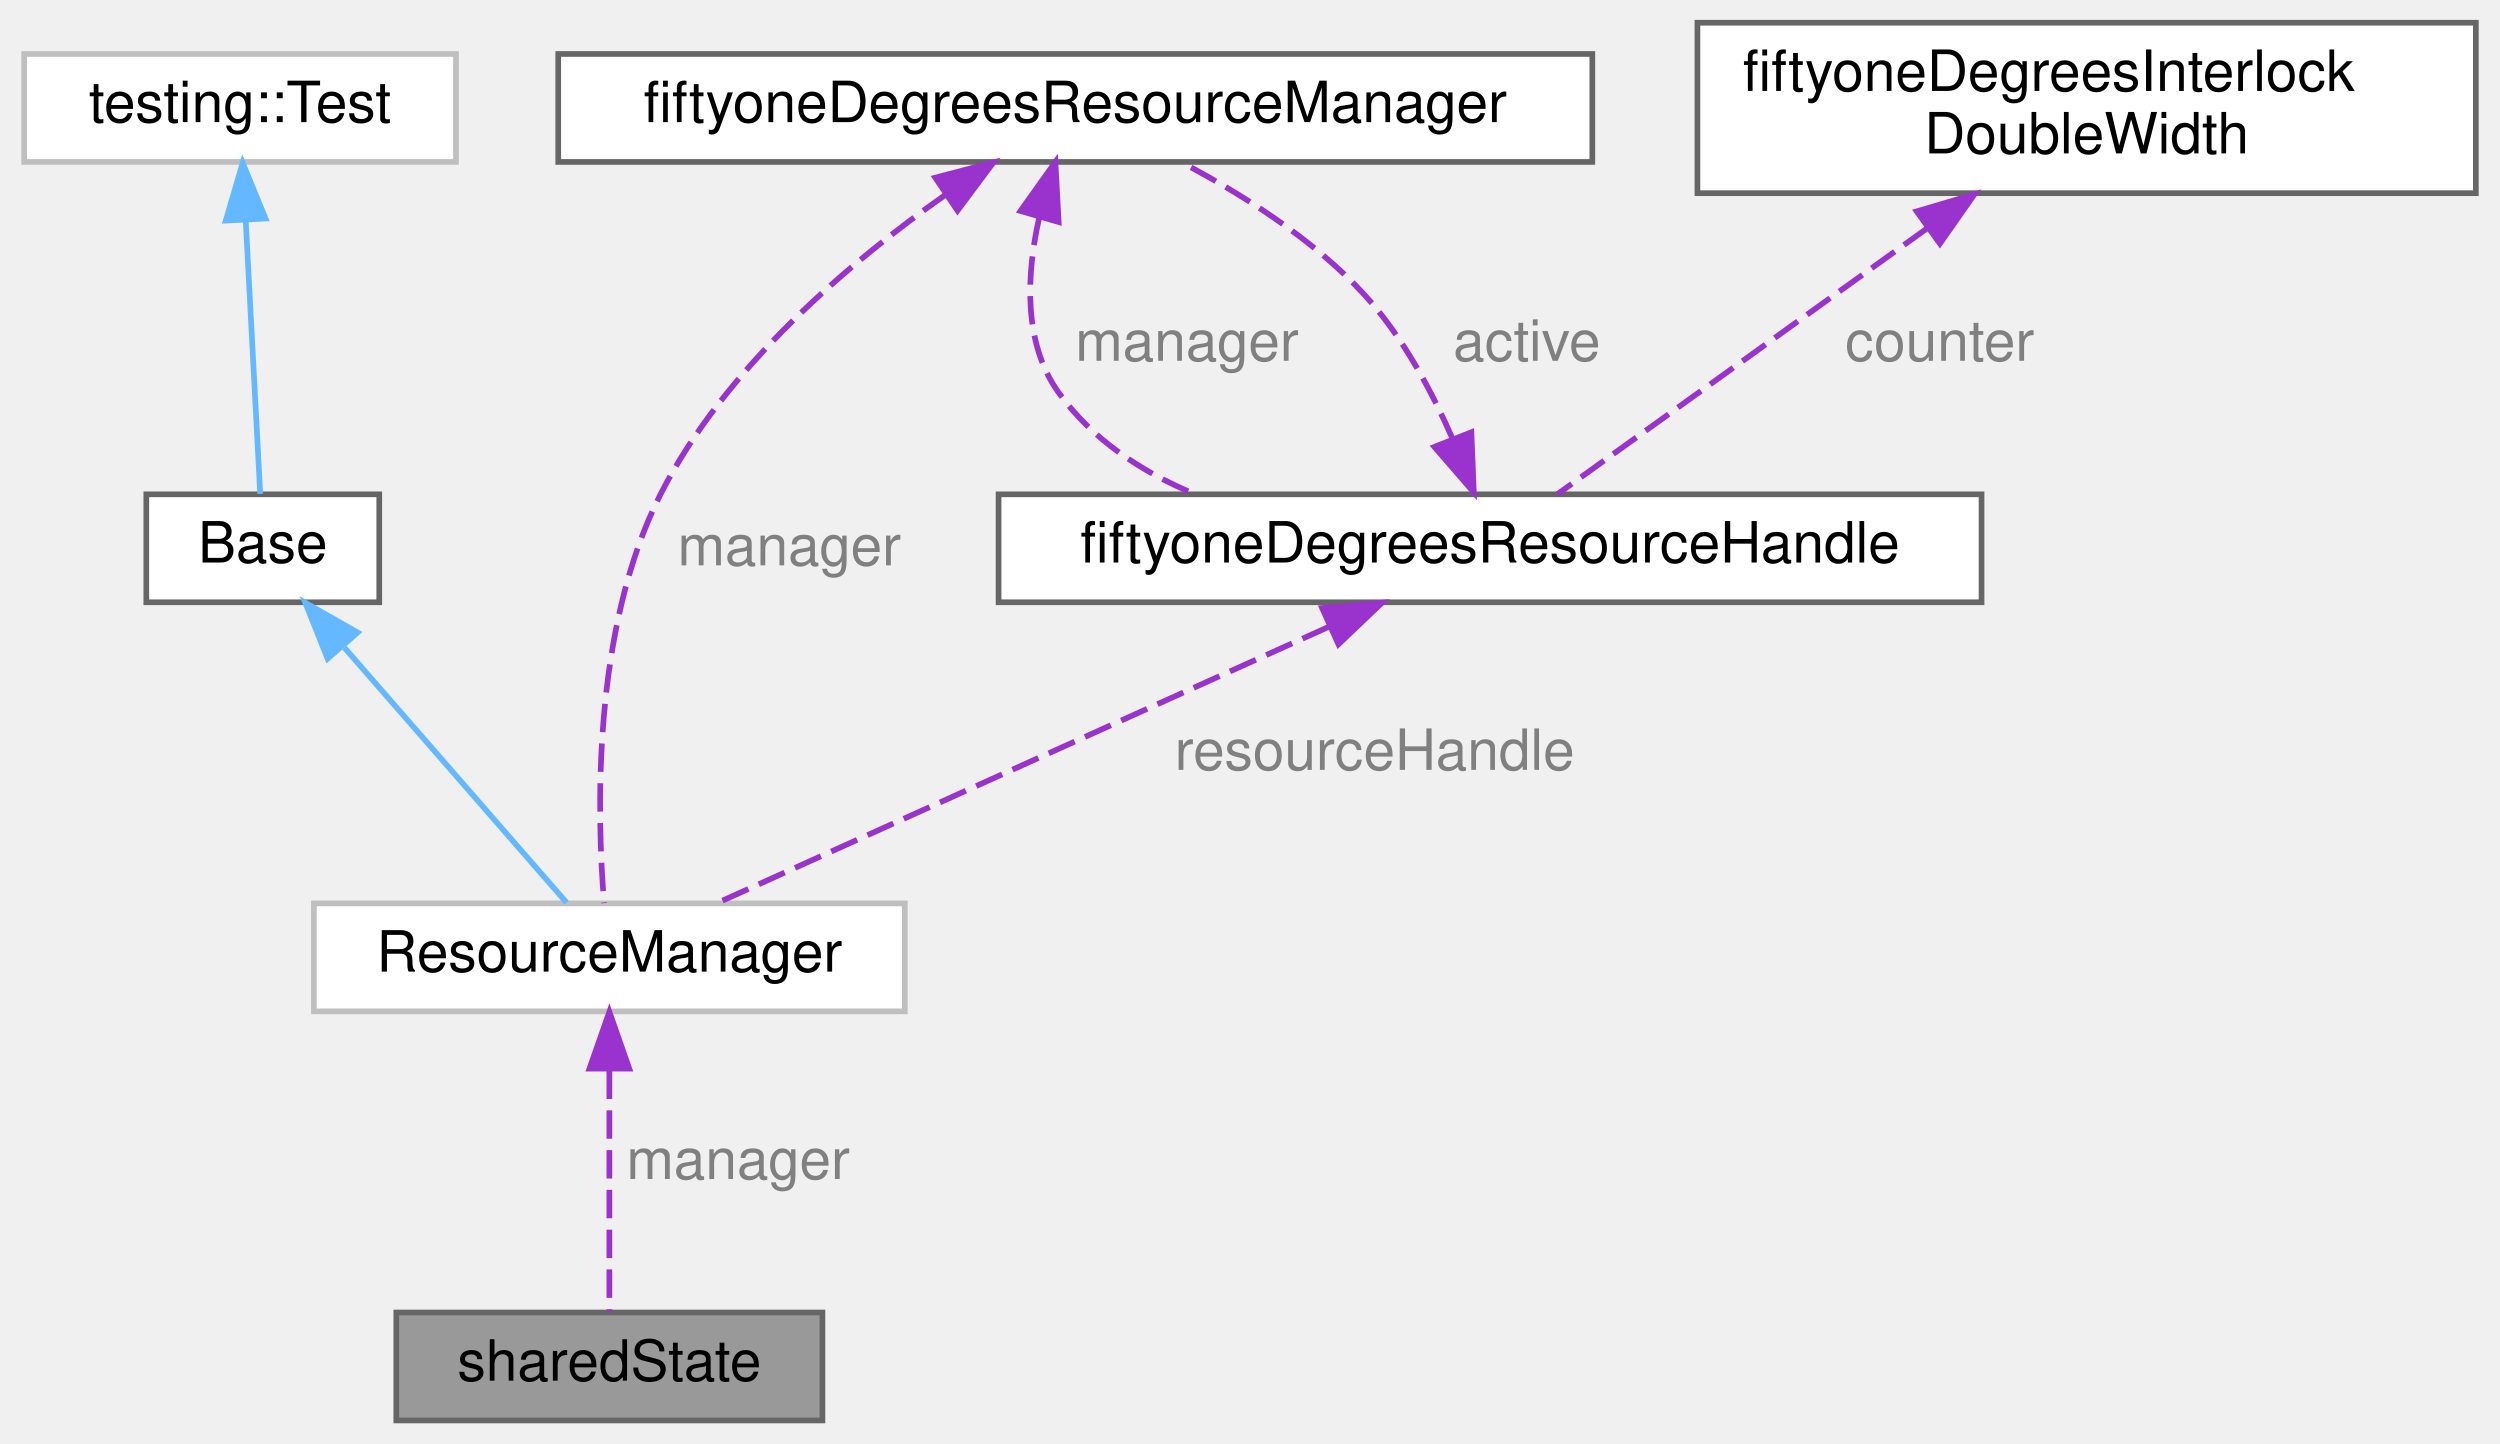
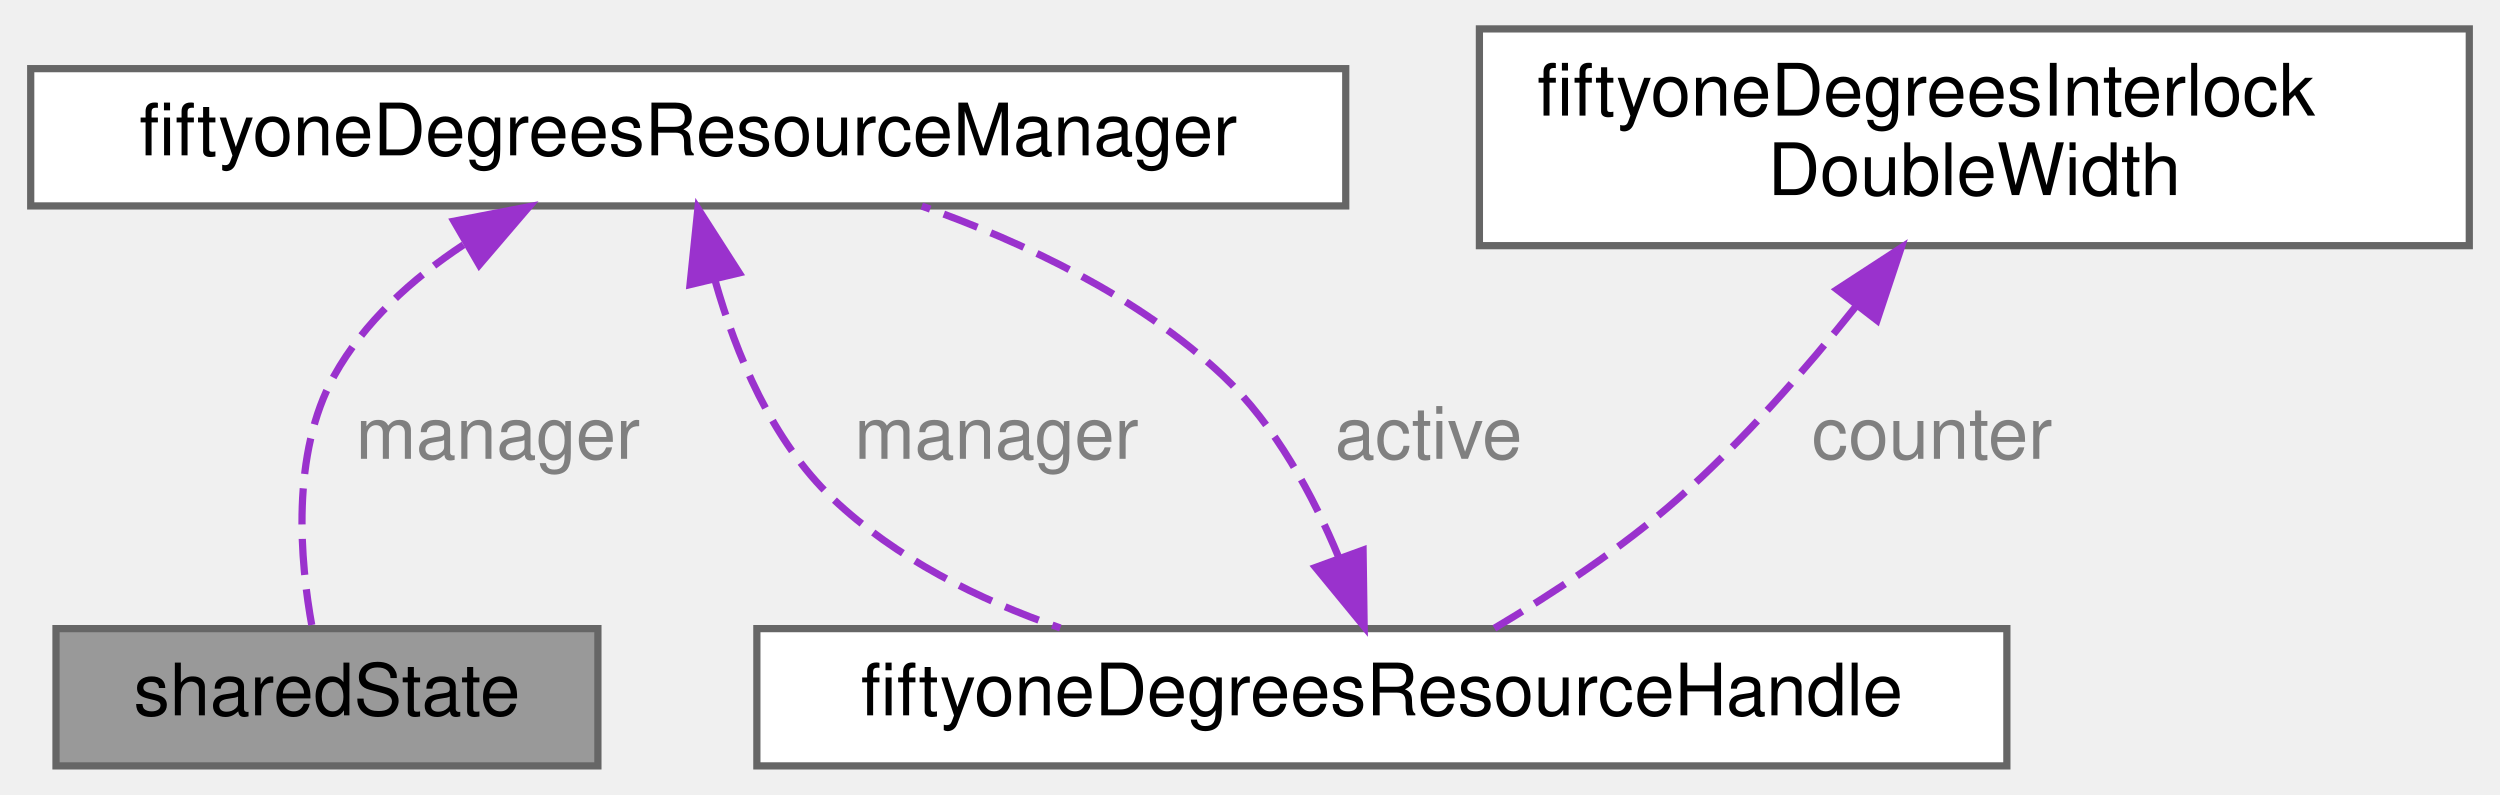
- <svg xmlns="http://www.w3.org/2000/svg" xmlns:xlink="http://www.w3.org/1999/xlink" width="440pt" height="254pt" viewBox="0.00 0.00 439.50 254.00">
-   <g id="graph0" class="graph" transform="scale(1 1) rotate(0) translate(4 250)">
+ <svg xmlns="http://www.w3.org/2000/svg" xmlns:xlink="http://www.w3.org/1999/xlink" width="346pt" height="110pt" viewBox="0.00 0.00 345.50 110.00">
+   <g id="graph0" class="graph" transform="scale(1 1) rotate(0) translate(4 106)">
    <g id="Node000001" class="node">
      <g id="a_Node000001">
        <a xlink:title="State containing the states for all threads running in the example.">
-           <polygon fill="#999999" stroke="#666666" points="140.5,-19 65.5,-19 65.5,0 140.5,0 140.5,-19" />
-           <text text-anchor="middle" x="103" y="-7" font-family="Helvetica,sans-Serif" font-size="10.00">sharedState</text>
+           <polygon fill="#999999" stroke="#666666" points="78.5,-19 3.5,-19 3.5,0 78.5,0 78.5,-19" />
+           <text text-anchor="middle" x="41" y="-7" font-family="Helvetica,sans-Serif" font-size="10.00">sharedState</text>
        </a>
      </g>
    </g>
    <g id="Node000002" class="node">
      <g id="a_Node000002">
-         <a xlink:href="class_resource_manager.html" target="_top" xlink:title=" ">
-           <polygon fill="white" stroke="#bfbfbf" points="155,-91 51,-91 51,-72 155,-72 155,-91" />
-           <text text-anchor="middle" x="103" y="-79" font-family="Helvetica,sans-Serif" font-size="10.00">ResourceManager</text>
+         <a xlink:href="structfiftyone_degrees_resource_manager.html" target="_top" xlink:title="Manager structure used to provide access to a shared and changing resource.">
+           <polygon fill="white" stroke="#666666" points="182,-96.5 0,-96.5 0,-77.5 182,-77.5 182,-96.5" />
+           <text text-anchor="middle" x="91" y="-84.5" font-family="Helvetica,sans-Serif" font-size="10.00">fiftyoneDegreesResourceManager</text>
        </a>
      </g>
    </g>
    <g id="edge1_Node000001_Node000002" class="edge">
      <g id="a_edge1_Node000001_Node000002">
        <a xlink:title=" ">
-           <path fill="none" stroke="#9a32cd" stroke-dasharray="5,2" d="M103,-61.58C103,-47.76 103,-29.68 103,-19.15" />
-           <polygon fill="#9a32cd" stroke="#9a32cd" points="99.5,-61.92 103,-71.92 106.5,-61.92 99.5,-61.92" />
+           <path fill="none" stroke="#9a32cd" stroke-dasharray="5,2" d="M59.9,-72.12C52.8,-67.42 46.13,-61.43 42,-54 35.98,-43.17 37.26,-28.37 38.96,-19.12" />
+           <polygon fill="#9a32cd" stroke="#9a32cd" points="58.57,-75.39 68.97,-77.39 62.08,-69.34 58.57,-75.39" />
        </a>
      </g>
-       <text text-anchor="start" x="106" y="-42.5" font-family="Helvetica,sans-Serif" font-size="10.00" fill="grey">manager</text>
+       <text text-anchor="start" x="45" y="-42.5" font-family="Helvetica,sans-Serif" font-size="10.00" fill="grey">manager</text>
    </g>
    <g id="Node000003" class="node">
      <g id="a_Node000003">
-         <a xlink:href="class_base.html" target="_top" xlink:title="Base test class used to carry out memory leak checks.">
-           <polygon fill="white" stroke="#666666" points="62.5,-163 21.5,-163 21.5,-144 62.5,-144 62.5,-163" />
-           <text text-anchor="middle" x="42" y="-151" font-family="Helvetica,sans-Serif" font-size="10.00">Base</text>
+         <a xlink:href="structfiftyone_degrees_resource_handle.html" target="_top" xlink:title="Handle for a shared resource.">
+           <polygon fill="white" stroke="#666666" points="273.5,-19 100.5,-19 100.5,0 273.5,0 273.5,-19" />
+           <text text-anchor="middle" x="187" y="-7" font-family="Helvetica,sans-Serif" font-size="10.00">fiftyoneDegreesResourceHandle</text>
        </a>
      </g>
+     </g>
+     <g id="edge4_Node000003_Node000002" class="edge">
+       <g id="a_edge4_Node000003_Node000002">
+         <a xlink:title=" ">
+           <path fill="none" stroke="#9a32cd" stroke-dasharray="5,2" d="M94.72,-67.17C97.6,-57.02 102.58,-44.99 111,-37 119.72,-28.73 131.15,-23.02 142.5,-19.09" />
+           <polygon fill="#9a32cd" stroke="#9a32cd" points="91.25,-66.61 92.34,-77.15 98.06,-68.23 91.25,-66.61" />
+         </a>
+       </g>
+       <text text-anchor="start" x="114" y="-42.5" font-family="Helvetica,sans-Serif" font-size="10.00" fill="grey">manager</text>
    </g>
    <g id="edge2_Node000002_Node000003" class="edge">
      <g id="a_edge2_Node000002_Node000003">
        <a xlink:title=" ">
-           <path fill="none" stroke="#63b8ff" d="M56.37,-136.01C68.61,-121.96 85.73,-102.32 95.46,-91.15" />
-           <polygon fill="#63b8ff" stroke="#63b8ff" points="53.41,-134.08 49.48,-143.92 58.69,-138.68 53.41,-134.08" />
+           <path fill="none" stroke="#9a32cd" stroke-dasharray="5,2" d="M181.05,-28.82C177.51,-37.37 172.27,-47.15 165,-54 153.38,-64.94 137.44,-72.48 123.32,-77.48" />
+           <polygon fill="#9a32cd" stroke="#9a32cd" points="184.4,-29.87 184.55,-19.28 177.82,-27.47 184.4,-29.87" />
        </a>
      </g>
+       <text text-anchor="start" x="180.5" y="-42.5" font-family="Helvetica,sans-Serif" font-size="10.00" fill="grey">active</text>
    </g>
    <g id="Node000004" class="node">
      <g id="a_Node000004">
-         <a xlink:title=" ">
-           <polygon fill="white" stroke="#bfbfbf" points="76,-240.5 0,-240.5 0,-221.5 76,-221.5 76,-240.5" />
-           <text text-anchor="middle" x="38" y="-228.5" font-family="Helvetica,sans-Serif" font-size="10.00">testing::Test</text>
+         <a xlink:href="structfiftyone_degrees_interlock_double_width.html" target="_top" xlink:title="Double width (64 or 128 depending on the architecture) compare and exchange.">
+           <polygon fill="white" stroke="#666666" points="337.5,-102 200.5,-102 200.5,-72 337.5,-72 337.5,-102" />
+           <text text-anchor="start" x="208.5" y="-90" font-family="Helvetica,sans-Serif" font-size="10.00">fiftyoneDegreesInterlock</text>
+           <text text-anchor="middle" x="269" y="-79" font-family="Helvetica,sans-Serif" font-size="10.00">DoubleWidth</text>
        </a>
      </g>
    </g>
    <g id="edge3_Node000003_Node000004" class="edge">
      <g id="a_edge3_Node000003_Node000004">
        <a xlink:title=" ">
-           <path fill="none" stroke="#63b8ff" d="M38.99,-211.35C39.81,-195.92 40.93,-174.72 41.55,-163.06" />
-           <polygon fill="#63b8ff" stroke="#63b8ff" points="35.49,-211.17 38.46,-221.34 42.48,-211.54 35.49,-211.17" />
+           <path fill="none" stroke="#9a32cd" stroke-dasharray="5,2" d="M252.66,-63.66C245.61,-54.82 236.94,-44.91 228,-37 220.25,-30.15 210.58,-23.81 202.57,-19.05" />
+           <polygon fill="#9a32cd" stroke="#9a32cd" points="249.99,-65.93 258.87,-71.71 255.53,-61.66 249.99,-65.93" />
        </a>
      </g>
-     </g>
-     <g id="Node000005" class="node">
-       <g id="a_Node000005">
-         <a xlink:href="structfiftyone_degrees_resource_manager.html" target="_top" xlink:title="Manager structure used to provide access to a shared and changing resource.">
-           <polygon fill="white" stroke="#666666" points="276,-240.5 94,-240.5 94,-221.5 276,-221.5 276,-240.5" />
-           <text text-anchor="middle" x="185" y="-228.5" font-family="Helvetica,sans-Serif" font-size="10.00">fiftyoneDegreesResourceManager</text>
-         </a>
-       </g>
-     </g>
-     <g id="edge4_Node000002_Node000005" class="edge">
-       <g id="a_edge4_Node000002_Node000005">
-         <a xlink:title=" ">
-           <path fill="none" stroke="#9a32cd" stroke-dasharray="5,2" d="M162.31,-215.83C145.4,-203.94 123.34,-185.34 112,-163 99.9,-139.18 100.81,-106.37 102.07,-91.04" />
-           <polygon fill="#9a32cd" stroke="#9a32cd" points="160.36,-218.73 170.6,-221.42 164.27,-212.93 160.36,-218.73" />
-         </a>
-       </g>
-       <text text-anchor="start" x="115" y="-150.5" font-family="Helvetica,sans-Serif" font-size="10.00" fill="grey">manager</text>
-     </g>
-     <g id="Node000006" class="node">
-       <g id="a_Node000006">
-         <a xlink:href="structfiftyone_degrees_resource_handle.html" target="_top" xlink:title="Handle for a shared resource.">
-           <polygon fill="white" stroke="#666666" points="344.5,-163 171.5,-163 171.5,-144 344.5,-144 344.5,-163" />
-           <text text-anchor="middle" x="258" y="-151" font-family="Helvetica,sans-Serif" font-size="10.00">fiftyoneDegreesResourceHandle</text>
-         </a>
-       </g>
-     </g>
-     <g id="edge7_Node000006_Node000005" class="edge">
-       <g id="a_edge7_Node000006_Node000005">
-         <a xlink:title=" ">
-           <path fill="none" stroke="#9a32cd" stroke-dasharray="5,2" d="M178.67,-211.77C176.41,-201.82 175.77,-189.78 182,-181 187.91,-172.68 196.63,-166.96 206.07,-163.02" />
-           <polygon fill="#9a32cd" stroke="#9a32cd" points="175.35,-212.87 181.5,-221.5 182.07,-210.92 175.35,-212.87" />
-         </a>
-       </g>
-       <text text-anchor="start" x="185" y="-186.5" font-family="Helvetica,sans-Serif" font-size="10.00" fill="grey">manager</text>
-     </g>
-     <g id="edge8_Node000002_Node000006" class="edge">
-       <g id="a_edge8_Node000002_Node000006">
-         <a xlink:title=" ">
-           <path fill="none" stroke="#9a32cd" stroke-dasharray="5,2" d="M229.54,-139.65C198.33,-125.55 149.09,-103.32 122.16,-91.15" />
-           <polygon fill="#9a32cd" stroke="#9a32cd" points="228.44,-142.99 238.99,-143.92 231.32,-136.61 228.44,-142.99" />
-         </a>
-       </g>
-       <text text-anchor="start" x="202.5" y="-114.5" font-family="Helvetica,sans-Serif" font-size="10.00" fill="grey">resourceHandle</text>
-     </g>
-     <g id="edge5_Node000005_Node000006" class="edge">
-       <g id="a_edge5_Node000005_Node000006">
-         <a xlink:title=" ">
-           <path fill="none" stroke="#9a32cd" stroke-dasharray="5,2" d="M251.45,-172.66C247.8,-181.04 242.65,-190.71 236,-198 226.98,-207.89 214.23,-215.89 203.74,-221.41" />
-           <polygon fill="#9a32cd" stroke="#9a32cd" points="254.71,-173.93 255.14,-163.34 248.2,-171.35 254.71,-173.93" />
-         </a>
-       </g>
-       <text text-anchor="start" x="251.5" y="-186.5" font-family="Helvetica,sans-Serif" font-size="10.00" fill="grey">active</text>
-     </g>
-     <g id="Node000007" class="node">
-       <g id="a_Node000007">
-         <a xlink:href="structfiftyone_degrees_interlock_double_width.html" target="_top" xlink:title="Double width (64 or 128 depending on the architecture) compare and exchange.">
-           <polygon fill="white" stroke="#666666" points="431.5,-246 294.5,-246 294.5,-216 431.5,-216 431.5,-246" />
-           <text text-anchor="start" x="302.5" y="-234" font-family="Helvetica,sans-Serif" font-size="10.00">fiftyoneDegreesInterlock</text>
-           <text text-anchor="middle" x="363" y="-223" font-family="Helvetica,sans-Serif" font-size="10.00">DoubleWidth</text>
-         </a>
-       </g>
-     </g>
-     <g id="edge6_Node000006_Node000007" class="edge">
-       <g id="a_edge6_Node000006_Node000007">
-         <a xlink:title=" ">
-           <path fill="none" stroke="#9a32cd" stroke-dasharray="5,2" d="M334.9,-209.8C313.64,-194.51 285.5,-174.28 269.83,-163.01" />
-           <polygon fill="#9a32cd" stroke="#9a32cd" points="333.09,-212.8 343.25,-215.8 337.17,-207.12 333.09,-212.8" />
-         </a>
-       </g>
-       <text text-anchor="start" x="320.5" y="-186.5" font-family="Helvetica,sans-Serif" font-size="10.00" fill="grey">counter</text>
+       <text text-anchor="start" x="246.5" y="-42.5" font-family="Helvetica,sans-Serif" font-size="10.00" fill="grey">counter</text>
    </g>
  </g>
</svg>
